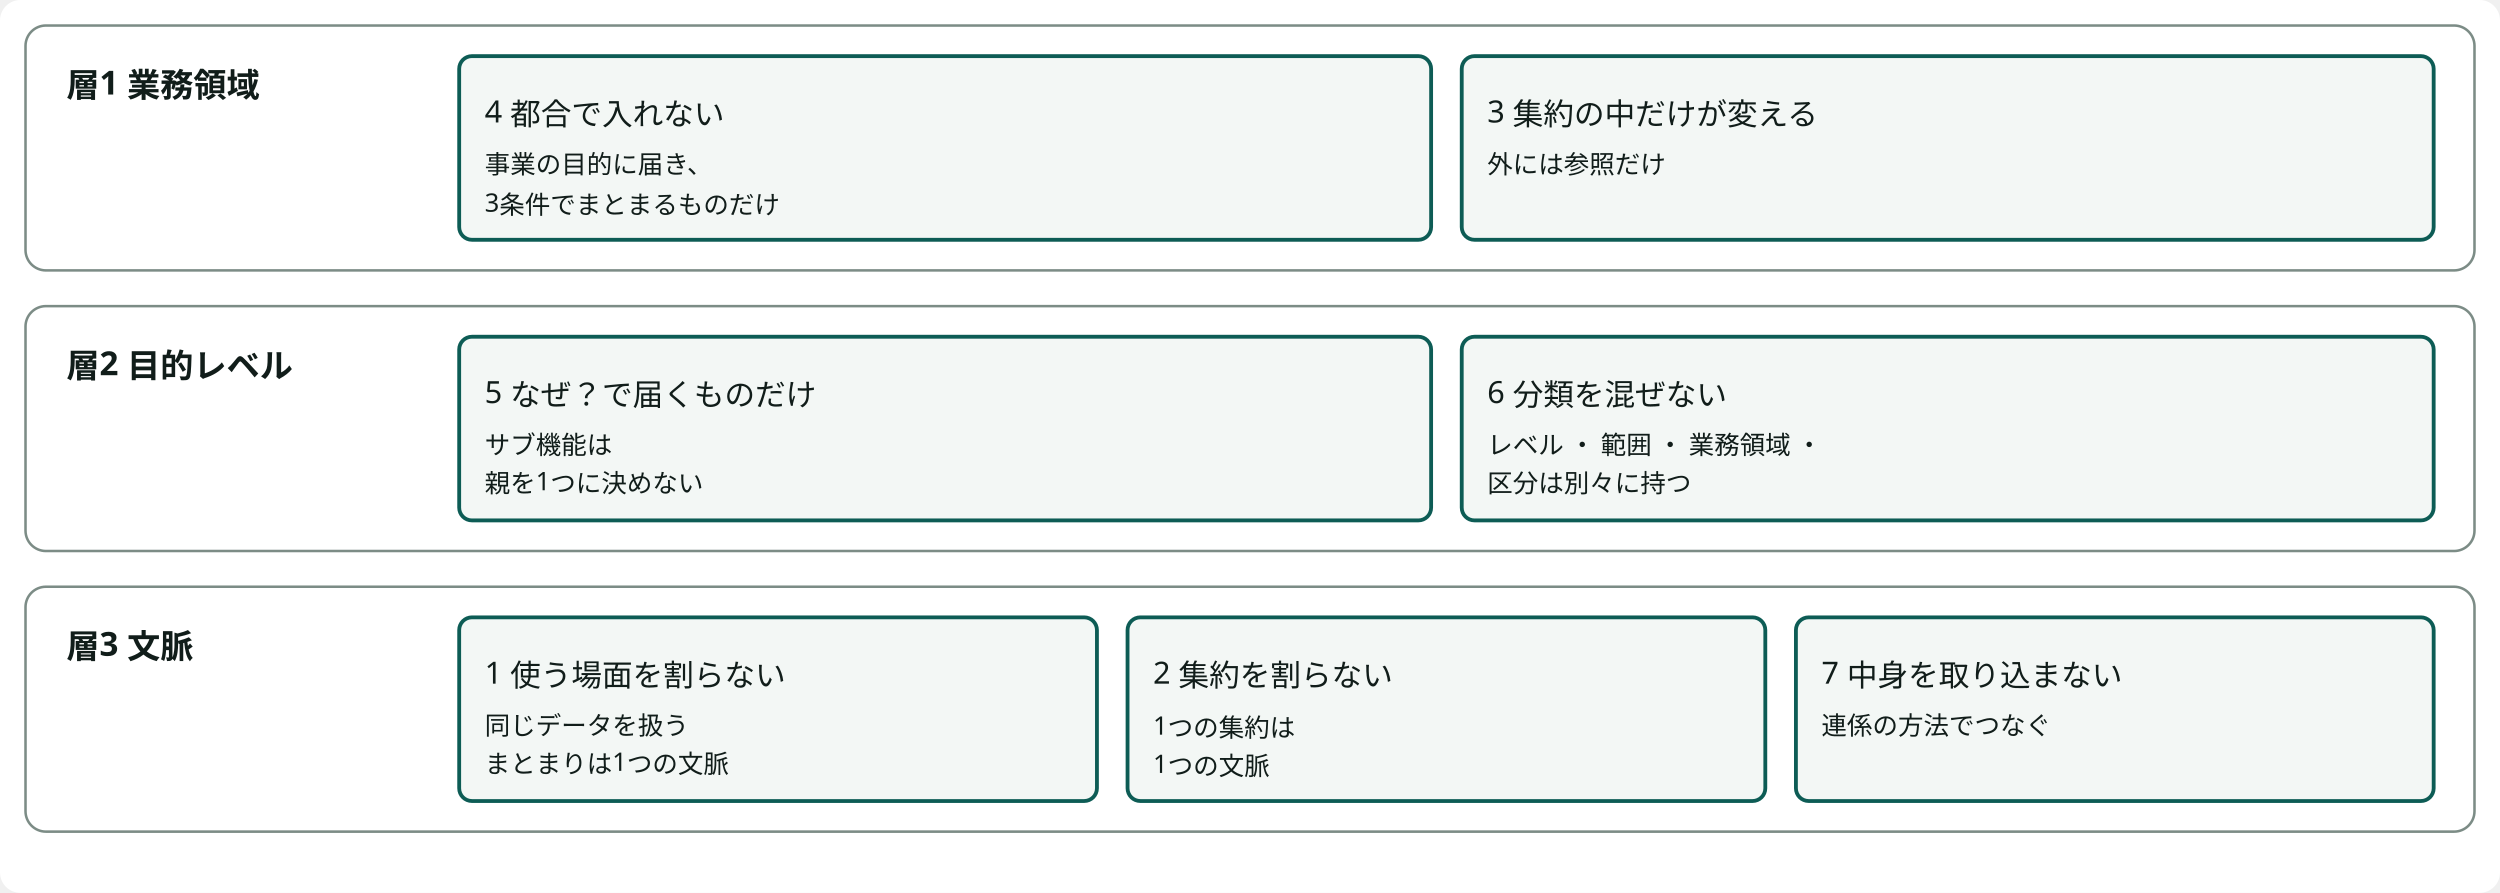
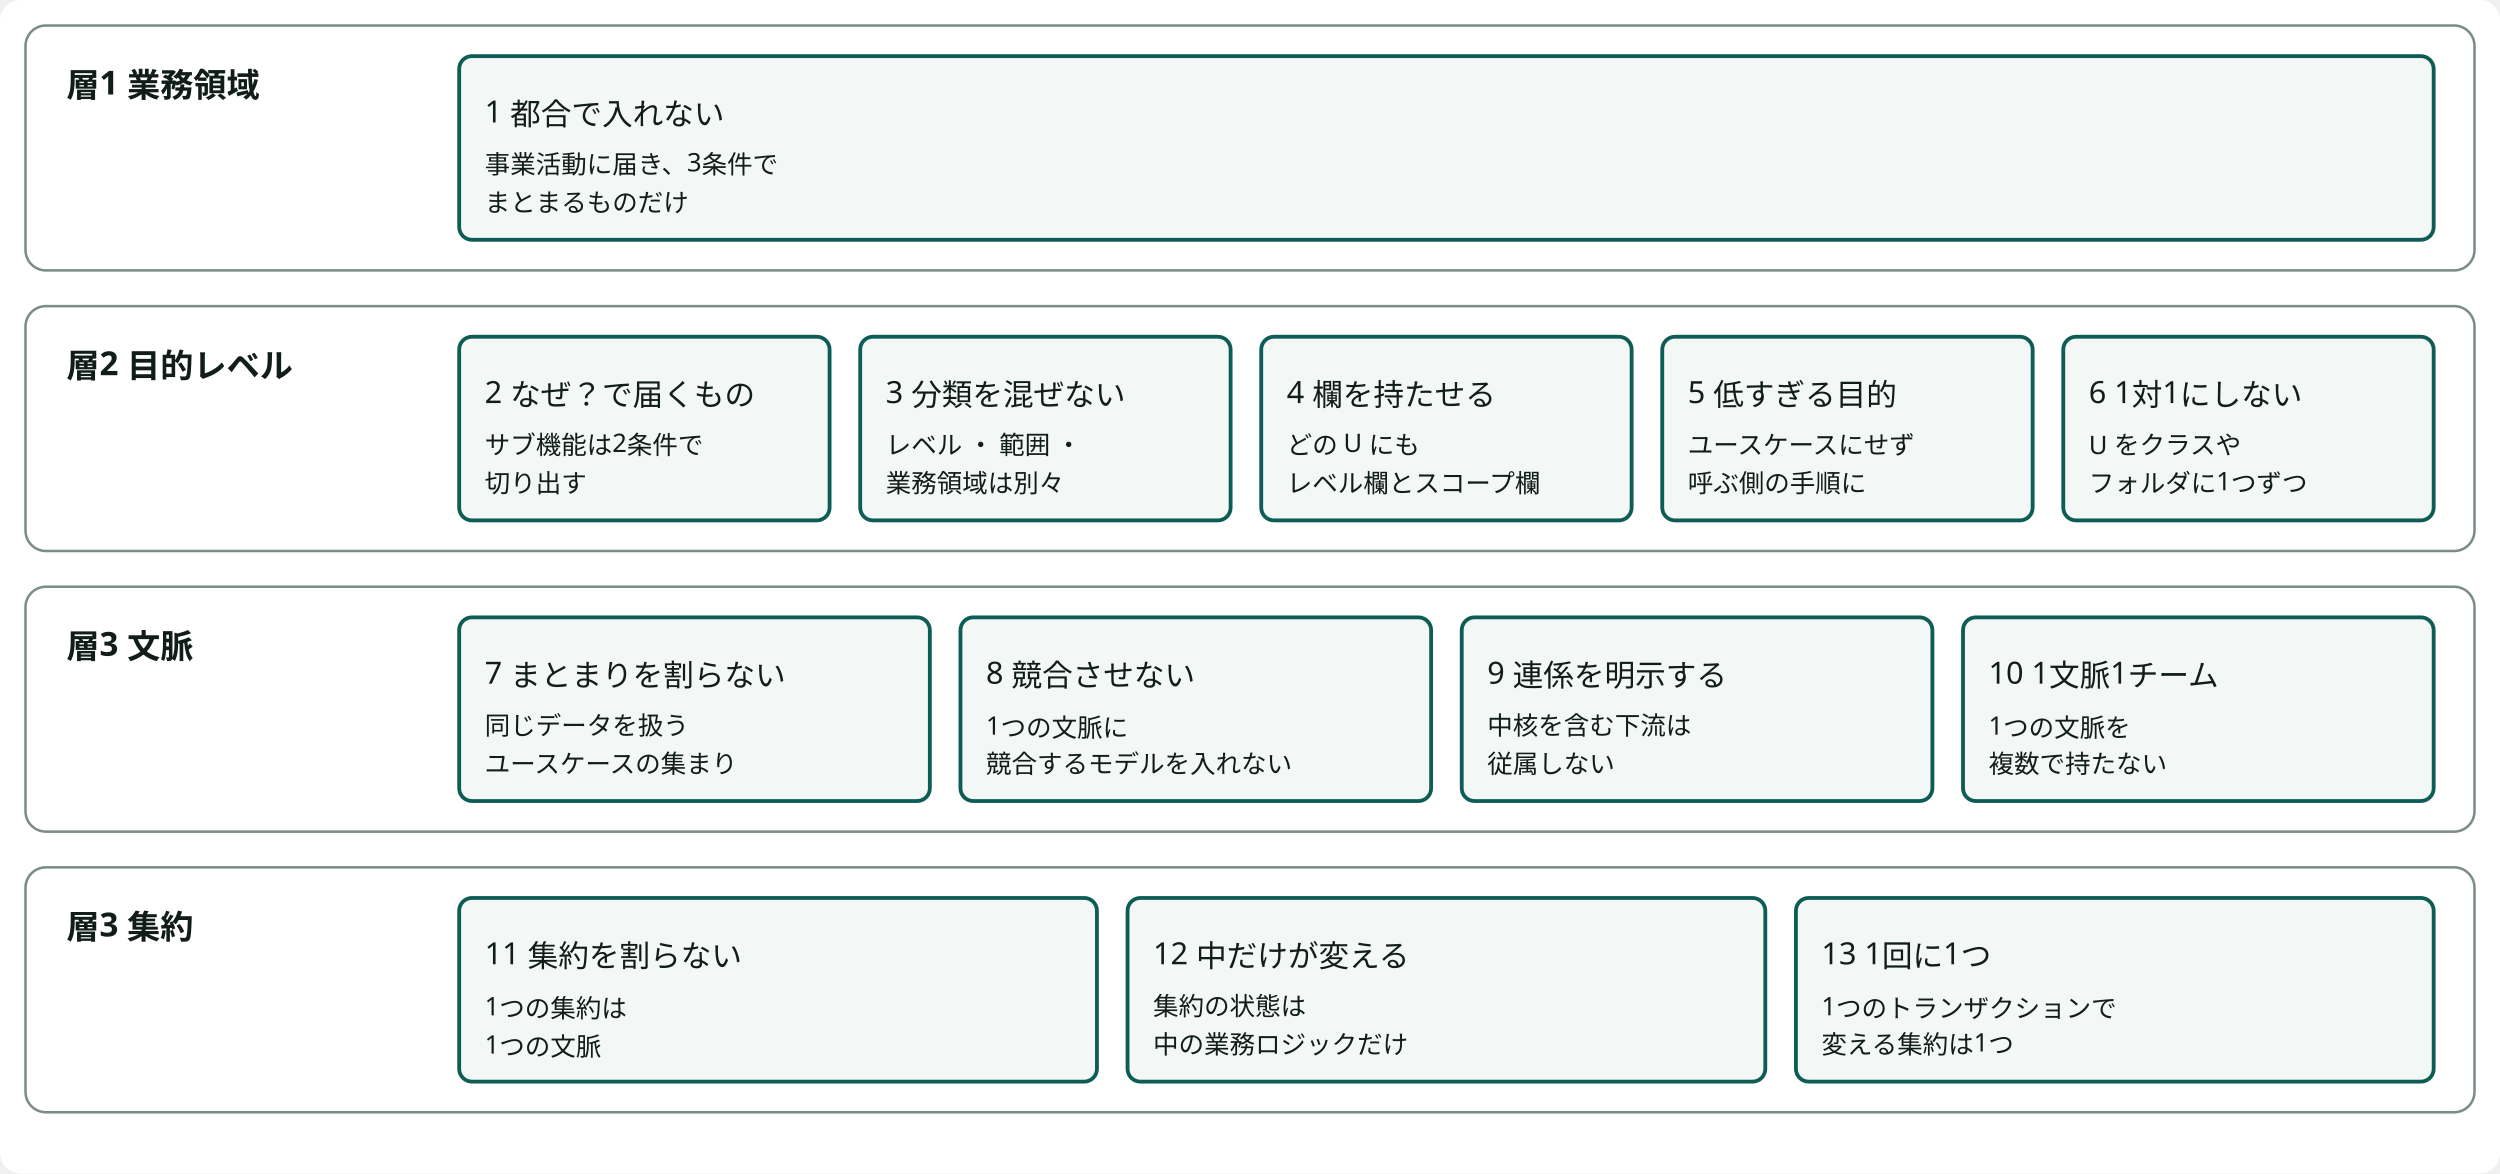
- <svg viewBox="0 0 980 350" width="100%" style="min-width:900px;max-width:980px;display:block;margin:0 auto" role="img" aria-label="7つの境界" class="dsvg">
+ <svg viewBox="0 0 980 460" width="100%" style="min-width:900px;max-width:980px;display:block;margin:0 auto" role="img" aria-label="13の境界" class="dsvg">
  <style data-dsvg="dark">.dsvg .canvas{fill:var(--dsvg-area-fill,#FFFFFF)}.dsvg .area{fill:var(--dsvg-area-fill,#FFFFFF);stroke:var(--dsvg-line,#7C8C86)}.dsvg .title{fill:var(--dsvg-ink,#111D1A);font-size:13px;font-weight:700}.dsvg .box{fill:var(--dsvg-box-fill,#F3F7F5);stroke:var(--dsvg-accent,#0D5C55)}.dsvg .label{fill:var(--dsvg-ink,#111D1A);font-size:12px}.dsvg .label.small{fill:var(--dsvg-ink,#111D1A);font-size:10px}@media (prefers-color-scheme:dark){:root:not([data-theme="light"]) .dsvg,.dsvg:root:not([data-theme="light"]){--dsvg-area-fill:#22302D;--dsvg-line:#62756F;--dsvg-ink:#E6EEEB;--dsvg-box-fill:#16211E;--dsvg-accent:#6CC9B8}}:root[data-theme="dark"] .dsvg{--dsvg-area-fill:#22302D;--dsvg-line:#62756F;--dsvg-ink:#E6EEEB;--dsvg-box-fill:#16211E;--dsvg-accent:#6CC9B8}</style>
-   <rect data-dsvg="canvas" class="canvas" x="0.0" y="0.0" width="980.0" height="350.0" fill="#FFFFFF" rx="8" />
+   <rect data-dsvg="canvas" class="canvas" x="0.0" y="0.0" width="980.0" height="460.0" fill="#FFFFFF" rx="8" />
  <rect class="area" x="10" y="10" width="960" height="96" fill="#FFFFFF" stroke="#7C8C86" stroke-width="1" rx="8" />
  <text class="title" x="26" y="38" text-anchor="start" font-family="Noto Sans JP, Hiragino Kaku Gothic ProN, sans-serif" font-size="13" font-weight="700" fill="#111D1A">層1 業務領域</text>
-   <rect class="box" x="180.0" y="22" width="381.0" height="72" fill="#F3F7F5" stroke="#0D5C55" stroke-width="1.5" rx="5" />
-   <text class="label" x="190.0" y="48" text-anchor="start" font-family="Noto Sans JP, Hiragino Kaku Gothic ProN, sans-serif" font-size="12" fill="#111D1A">4 都合で入れない</text>
-   <text class="label small" x="190.0" y="68" text-anchor="start" font-family="Noto Sans JP, Hiragino Kaku Gothic ProN, sans-serif" font-size="10" fill="#111D1A">事業の目的に届き、</text>
-   <text class="label small" x="190.0" y="83" text-anchor="start" font-family="Noto Sans JP, Hiragino Kaku Gothic ProN, sans-serif" font-size="10" fill="#111D1A">3条件でまとまるものだけ</text>
-   <rect class="box" x="573.0" y="22" width="381.0" height="72" fill="#F3F7F5" stroke="#0D5C55" stroke-width="1.5" rx="5" />
-   <text class="label" x="583.0" y="48" text-anchor="start" font-family="Noto Sans JP, Hiragino Kaku Gothic ProN, sans-serif" font-size="12" fill="#111D1A">3 集約の中だけが変える</text>
-   <text class="label small" x="583.0" y="68" text-anchor="start" font-family="Noto Sans JP, Hiragino Kaku Gothic ProN, sans-serif" font-size="10" fill="#111D1A">外には参照だけ</text>
+   <rect class="box" x="180.0" y="22" width="774.0" height="72" fill="#F3F7F5" stroke="#0D5C55" stroke-width="1.5" rx="5" />
+   <text class="label" x="190.0" y="48" text-anchor="start" font-family="Noto Sans JP, Hiragino Kaku Gothic ProN, sans-serif" font-size="12" fill="#111D1A">1 都合で入れない</text>
+   <text class="label small" x="190.0" y="68" text-anchor="start" font-family="Noto Sans JP, Hiragino Kaku Gothic ProN, sans-serif" font-size="10" fill="#111D1A">事業活動に届き、3条件で</text>
+   <text class="label small" x="190.0" y="83" text-anchor="start" font-family="Noto Sans JP, Hiragino Kaku Gothic ProN, sans-serif" font-size="10" fill="#111D1A">まとまるものだけ</text>
  <rect class="area" x="10" y="120" width="960" height="96" fill="#FFFFFF" stroke="#7C8C86" stroke-width="1" rx="8" />
  <text class="title" x="26" y="148" text-anchor="start" font-family="Noto Sans JP, Hiragino Kaku Gothic ProN, sans-serif" font-size="13" font-weight="700" fill="#111D1A">層2 目的レベル</text>
-   <rect class="box" x="180.0" y="132" width="381.0" height="72" fill="#F3F7F5" stroke="#0D5C55" stroke-width="1.5" rx="5" />
-   <text class="label" x="190.0" y="158" text-anchor="start" font-family="Noto Sans JP, Hiragino Kaku Gothic ProN, sans-serif" font-size="12" fill="#111D1A">5 なぜ？で届くものだけ</text>
-   <text class="label small" x="190.0" y="178" text-anchor="start" font-family="Noto Sans JP, Hiragino Kaku Gothic ProN, sans-serif" font-size="10" fill="#111D1A">サブ機能は</text>
-   <text class="label small" x="190.0" y="193" text-anchor="start" font-family="Noto Sans JP, Hiragino Kaku Gothic ProN, sans-serif" font-size="10" fill="#111D1A">親を1つに決めない</text>
-   <rect class="box" x="573.0" y="132" width="381.0" height="72" fill="#F3F7F5" stroke="#0D5C55" stroke-width="1.5" rx="5" />
-   <text class="label" x="583.0" y="158" text-anchor="start" font-family="Noto Sans JP, Hiragino Kaku Gothic ProN, sans-serif" font-size="12" fill="#111D1A">6 分類を混ぜない</text>
-   <text class="label small" x="583.0" y="178" text-anchor="start" font-family="Noto Sans JP, Hiragino Kaku Gothic ProN, sans-serif" font-size="10" fill="#111D1A">レベル ・ 範囲 ・ 業務領域 ・</text>
-   <text class="label small" x="583.0" y="193" text-anchor="start" font-family="Noto Sans JP, Hiragino Kaku Gothic ProN, sans-serif" font-size="10" fill="#111D1A">区分は別々に持つ</text>
+   <rect class="box" x="180.0" y="132" width="145.2" height="72" fill="#F3F7F5" stroke="#0D5C55" stroke-width="1.5" rx="5" />
+   <text class="label" x="190.0" y="158" text-anchor="start" font-family="Noto Sans JP, Hiragino Kaku Gothic ProN, sans-serif" font-size="12" fill="#111D1A">2 なぜ？で届くもの</text>
+   <text class="label small" x="190.0" y="178" text-anchor="start" font-family="Noto Sans JP, Hiragino Kaku Gothic ProN, sans-serif" font-size="10" fill="#111D1A">サブ機能は2条件で</text>
+   <text class="label small" x="190.0" y="193" text-anchor="start" font-family="Noto Sans JP, Hiragino Kaku Gothic ProN, sans-serif" font-size="10" fill="#111D1A">切り出す</text>
+   <rect class="box" x="337.2" y="132" width="145.2" height="72" fill="#F3F7F5" stroke="#0D5C55" stroke-width="1.5" rx="5" />
+   <text class="label" x="347.2" y="158" text-anchor="start" font-family="Noto Sans JP, Hiragino Kaku Gothic ProN, sans-serif" font-size="12" fill="#111D1A">3 分類を混ぜない</text>
+   <text class="label small" x="347.2" y="178" text-anchor="start" font-family="Noto Sans JP, Hiragino Kaku Gothic ProN, sans-serif" font-size="10" fill="#111D1A">レベル ・ 範囲 ・</text>
+   <text class="label small" x="347.2" y="193" text-anchor="start" font-family="Noto Sans JP, Hiragino Kaku Gothic ProN, sans-serif" font-size="10" fill="#111D1A">業務領域は別々</text>
+   <rect class="box" x="494.4" y="132" width="145.2" height="72" fill="#F3F7F5" stroke="#0D5C55" stroke-width="1.5" rx="5" />
+   <text class="label" x="504.4" y="158" text-anchor="start" font-family="Noto Sans JP, Hiragino Kaku Gothic ProN, sans-serif" font-size="12" fill="#111D1A">4 欄を持たせる</text>
+   <text class="label small" x="504.4" y="178" text-anchor="start" font-family="Noto Sans JP, Hiragino Kaku Gothic ProN, sans-serif" font-size="10" fill="#111D1A">どの U にも</text>
+   <text class="label small" x="504.4" y="193" text-anchor="start" font-family="Noto Sans JP, Hiragino Kaku Gothic ProN, sans-serif" font-size="10" fill="#111D1A">レベル欄とスコープ欄</text>
+   <rect class="box" x="651.6" y="132" width="145.2" height="72" fill="#F3F7F5" stroke="#0D5C55" stroke-width="1.5" rx="5" />
+   <text class="label" x="661.6" y="158" text-anchor="start" font-family="Noto Sans JP, Hiragino Kaku Gothic ProN, sans-serif" font-size="12" fill="#111D1A">5 低すぎる目的</text>
+   <text class="label small" x="661.6" y="178" text-anchor="start" font-family="Noto Sans JP, Hiragino Kaku Gothic ProN, sans-serif" font-size="10" fill="#111D1A">ユースケースにせず</text>
+   <text class="label small" x="661.6" y="193" text-anchor="start" font-family="Noto Sans JP, Hiragino Kaku Gothic ProN, sans-serif" font-size="10" fill="#111D1A">呼ぶ側の手順に</text>
+   <rect class="box" x="808.8" y="132" width="145.2" height="72" fill="#F3F7F5" stroke="#0D5C55" stroke-width="1.5" rx="5" />
+   <text class="label" x="818.8" y="158" text-anchor="start" font-family="Noto Sans JP, Hiragino Kaku Gothic ProN, sans-serif" font-size="12" fill="#111D1A">6 1対1にしない</text>
+   <text class="label small" x="818.8" y="178" text-anchor="start" font-family="Noto Sans JP, Hiragino Kaku Gothic ProN, sans-serif" font-size="10" fill="#111D1A">U をクラスや</text>
+   <text class="label small" x="818.8" y="193" text-anchor="start" font-family="Noto Sans JP, Hiragino Kaku Gothic ProN, sans-serif" font-size="10" fill="#111D1A">フォルダに1つずつ</text>
  <rect class="area" x="10" y="230" width="960" height="96" fill="#FFFFFF" stroke="#7C8C86" stroke-width="1" rx="8" />
  <text class="title" x="26" y="258" text-anchor="start" font-family="Noto Sans JP, Hiragino Kaku Gothic ProN, sans-serif" font-size="13" font-weight="700" fill="#111D1A">層3 文脈</text>
-   <rect class="box" x="180.0" y="242" width="250.0" height="72" fill="#F3F7F5" stroke="#0D5C55" stroke-width="1.5" rx="5" />
-   <text class="label" x="190.0" y="268" text-anchor="start" font-family="Noto Sans JP, Hiragino Kaku Gothic ProN, sans-serif" font-size="12" fill="#111D1A">1 使う場面を割らない</text>
+   <rect class="box" x="180.0" y="242" width="184.5" height="72" fill="#F3F7F5" stroke="#0D5C55" stroke-width="1.5" rx="5" />
+   <text class="label" x="190.0" y="268" text-anchor="start" font-family="Noto Sans JP, Hiragino Kaku Gothic ProN, sans-serif" font-size="12" fill="#111D1A">7 まとまりを割らない</text>
  <text class="label small" x="190.0" y="288" text-anchor="start" font-family="Noto Sans JP, Hiragino Kaku Gothic ProN, sans-serif" font-size="10" fill="#111D1A">同じデータを扱う</text>
-   <text class="label small" x="190.0" y="303" text-anchor="start" font-family="Noto Sans JP, Hiragino Kaku Gothic ProN, sans-serif" font-size="10" fill="#111D1A">まとまりは1つの文脈</text>
-   <rect class="box" x="442.0" y="242" width="250.0" height="72" fill="#F3F7F5" stroke="#0D5C55" stroke-width="1.5" rx="5" />
-   <text class="label" x="452.0" y="268" text-anchor="start" font-family="Noto Sans JP, Hiragino Kaku Gothic ProN, sans-serif" font-size="12" fill="#111D1A">2 集約を割らない</text>
-   <text class="label small" x="452.0" y="288" text-anchor="start" font-family="Noto Sans JP, Hiragino Kaku Gothic ProN, sans-serif" font-size="10" fill="#111D1A">1つの集約は</text>
-   <text class="label small" x="452.0" y="303" text-anchor="start" font-family="Noto Sans JP, Hiragino Kaku Gothic ProN, sans-serif" font-size="10" fill="#111D1A">1つの文脈</text>
-   <rect class="box" x="704.0" y="242" width="250.0" height="72" fill="#F3F7F5" stroke="#0D5C55" stroke-width="1.5" rx="5" />
-   <text class="label" x="714.0" y="268" text-anchor="start" font-family="Noto Sans JP, Hiragino Kaku Gothic ProN, sans-serif" font-size="12" fill="#111D1A">7 中身を取り込まない</text>
-   <text class="label small" x="714.0" y="288" text-anchor="start" font-family="Noto Sans JP, Hiragino Kaku Gothic ProN, sans-serif" font-size="10" fill="#111D1A">連係の方法でつなぐ</text>
+   <text class="label small" x="190.0" y="303" text-anchor="start" font-family="Noto Sans JP, Hiragino Kaku Gothic ProN, sans-serif" font-size="10" fill="#111D1A">ユースケースの集まり</text>
+   <rect class="box" x="376.5" y="242" width="184.5" height="72" fill="#F3F7F5" stroke="#0D5C55" stroke-width="1.5" rx="5" />
+   <text class="label" x="386.5" y="268" text-anchor="start" font-family="Noto Sans JP, Hiragino Kaku Gothic ProN, sans-serif" font-size="12" fill="#111D1A">8 競合させない</text>
+   <text class="label small" x="386.5" y="288" text-anchor="start" font-family="Noto Sans JP, Hiragino Kaku Gothic ProN, sans-serif" font-size="10" fill="#111D1A">1つの文脈に</text>
+   <text class="label small" x="386.5" y="303" text-anchor="start" font-family="Noto Sans JP, Hiragino Kaku Gothic ProN, sans-serif" font-size="10" fill="#111D1A">競合するモデルを入れない</text>
+   <rect class="box" x="573.0" y="242" width="184.5" height="72" fill="#F3F7F5" stroke="#0D5C55" stroke-width="1.5" rx="5" />
+   <text class="label" x="583.0" y="268" text-anchor="start" font-family="Noto Sans JP, Hiragino Kaku Gothic ProN, sans-serif" font-size="12" fill="#111D1A">9 連係を明示する</text>
+   <text class="label small" x="583.0" y="288" text-anchor="start" font-family="Noto Sans JP, Hiragino Kaku Gothic ProN, sans-serif" font-size="10" fill="#111D1A">中核を含む下流は</text>
+   <text class="label small" x="583.0" y="303" text-anchor="start" font-family="Noto Sans JP, Hiragino Kaku Gothic ProN, sans-serif" font-size="10" fill="#111D1A">従属しない</text>
+   <rect class="box" x="769.5" y="242" width="184.5" height="72" fill="#F3F7F5" stroke="#0D5C55" stroke-width="1.5" rx="5" />
+   <text class="label" x="779.5" y="268" text-anchor="start" font-family="Noto Sans JP, Hiragino Kaku Gothic ProN, sans-serif" font-size="12" fill="#111D1A">10 1文脈1チーム</text>
+   <text class="label small" x="779.5" y="288" text-anchor="start" font-family="Noto Sans JP, Hiragino Kaku Gothic ProN, sans-serif" font-size="10" fill="#111D1A">1つの文脈を</text>
+   <text class="label small" x="779.5" y="303" text-anchor="start" font-family="Noto Sans JP, Hiragino Kaku Gothic ProN, sans-serif" font-size="10" fill="#111D1A">複数で持たない</text>
+   <rect class="area" x="10" y="340" width="960" height="96" fill="#FFFFFF" stroke="#7C8C86" stroke-width="1" rx="8" />
+   <text class="title" x="26" y="368" text-anchor="start" font-family="Noto Sans JP, Hiragino Kaku Gothic ProN, sans-serif" font-size="13" font-weight="700" fill="#111D1A">層3 集約</text>
+   <rect class="box" x="180.0" y="352" width="250.0" height="72" fill="#F3F7F5" stroke="#0D5C55" stroke-width="1.5" rx="5" />
+   <text class="label" x="190.0" y="378" text-anchor="start" font-family="Noto Sans JP, Hiragino Kaku Gothic ProN, sans-serif" font-size="12" fill="#111D1A">11 集約を割らない</text>
+   <text class="label small" x="190.0" y="398" text-anchor="start" font-family="Noto Sans JP, Hiragino Kaku Gothic ProN, sans-serif" font-size="10" fill="#111D1A">1つの集約は</text>
+   <text class="label small" x="190.0" y="413" text-anchor="start" font-family="Noto Sans JP, Hiragino Kaku Gothic ProN, sans-serif" font-size="10" fill="#111D1A">1つの文脈</text>
+   <rect class="box" x="442.0" y="352" width="250.0" height="72" fill="#F3F7F5" stroke="#0D5C55" stroke-width="1.5" rx="5" />
+   <text class="label" x="452.0" y="378" text-anchor="start" font-family="Noto Sans JP, Hiragino Kaku Gothic ProN, sans-serif" font-size="12" fill="#111D1A">12 中だけが変える</text>
+   <text class="label small" x="452.0" y="398" text-anchor="start" font-family="Noto Sans JP, Hiragino Kaku Gothic ProN, sans-serif" font-size="10" fill="#111D1A">集約の状態は</text>
+   <text class="label small" x="452.0" y="413" text-anchor="start" font-family="Noto Sans JP, Hiragino Kaku Gothic ProN, sans-serif" font-size="10" fill="#111D1A">中の業務ロジックだけ</text>
+   <rect class="box" x="704.0" y="352" width="250.0" height="72" fill="#F3F7F5" stroke="#0D5C55" stroke-width="1.5" rx="5" />
+   <text class="label" x="714.0" y="378" text-anchor="start" font-family="Noto Sans JP, Hiragino Kaku Gothic ProN, sans-serif" font-size="12" fill="#111D1A">13 1回に1つ</text>
+   <text class="label small" x="714.0" y="398" text-anchor="start" font-family="Noto Sans JP, Hiragino Kaku Gothic ProN, sans-serif" font-size="10" fill="#111D1A">1つのトランザクションで</text>
+   <text class="label small" x="714.0" y="413" text-anchor="start" font-family="Noto Sans JP, Hiragino Kaku Gothic ProN, sans-serif" font-size="10" fill="#111D1A">変える集約は1つ</text>
</svg>
